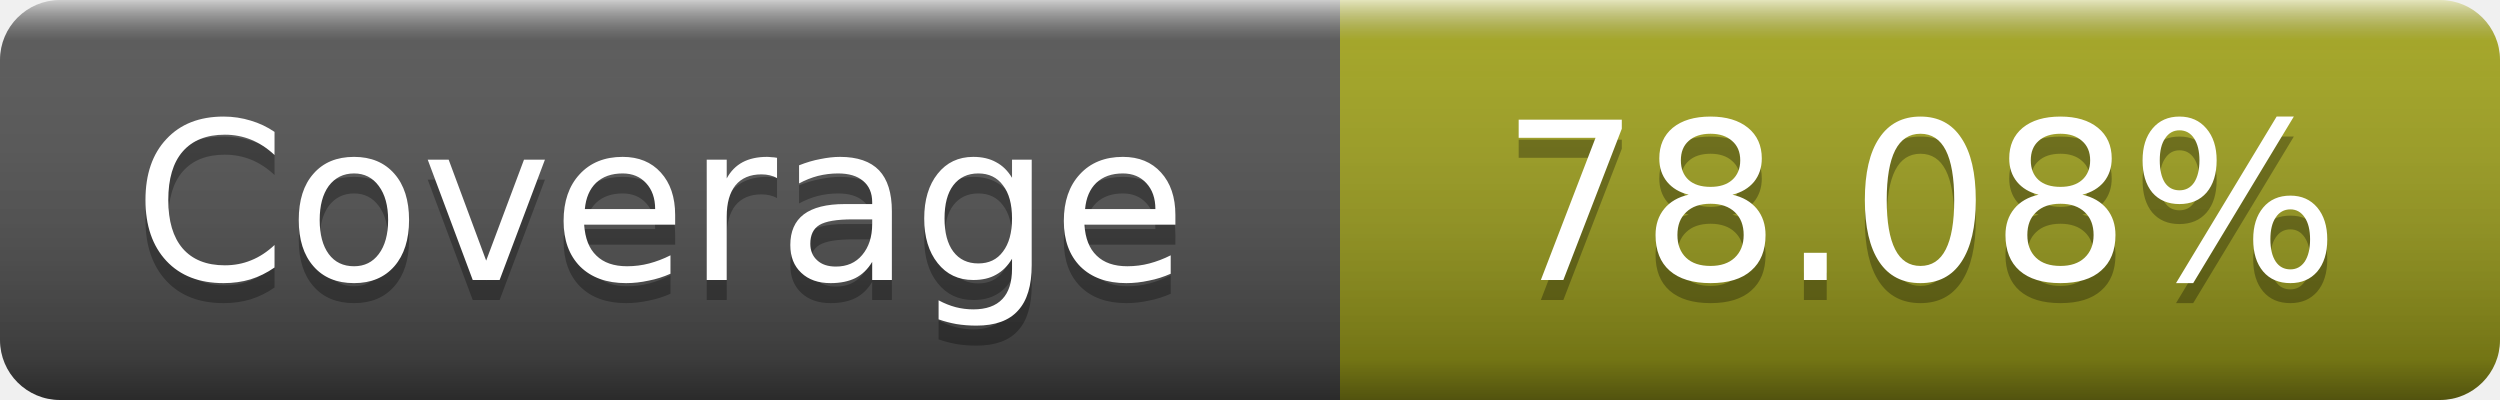
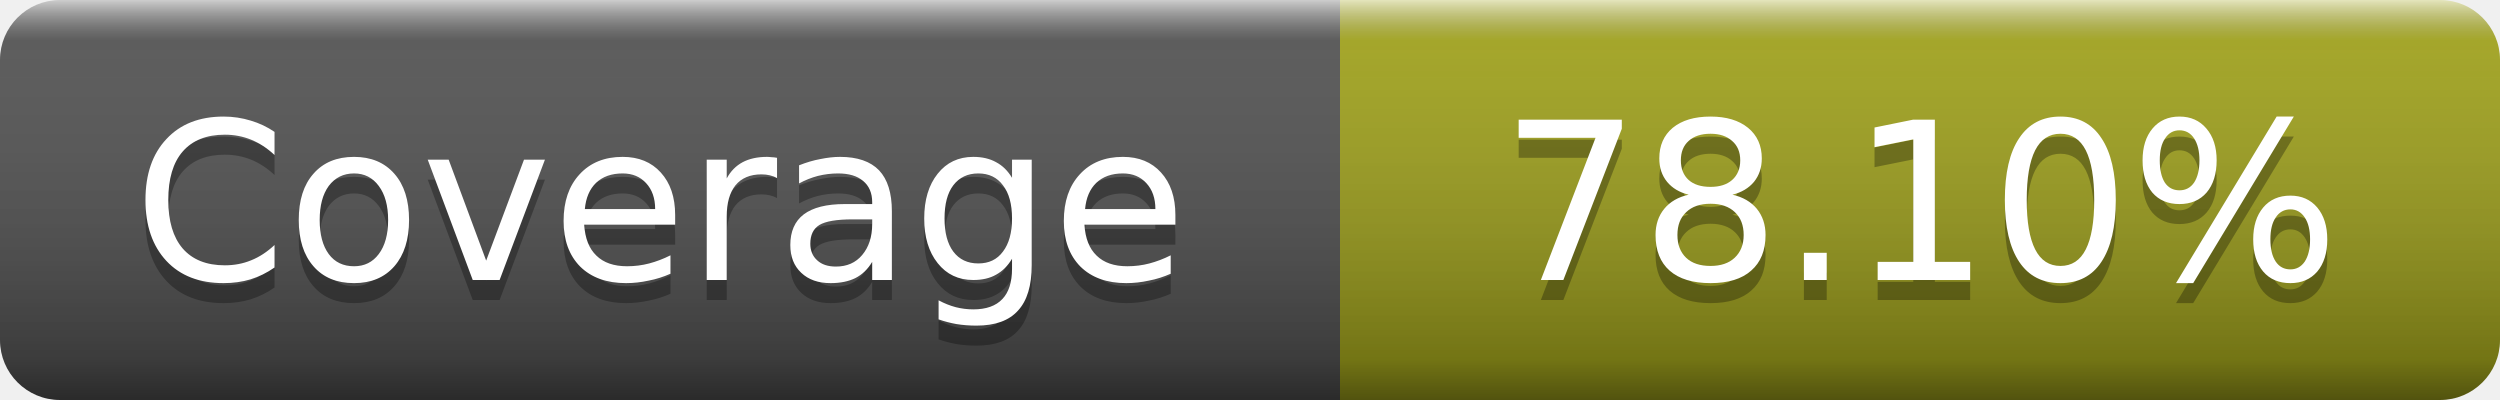
- <svg xmlns="http://www.w3.org/2000/svg" width="125" height="20" role="img" aria-label="Coverage: 78.08%">
+ <svg xmlns="http://www.w3.org/2000/svg" width="125" height="20" role="img" aria-label="Coverage: 78.10%">
  <linearGradient id="s" x2="0" y2="100%">
    <stop offset="0" stop-color="#fff" stop-opacity=".7" />
    <stop offset=".1" stop-color="#aaa" stop-opacity=".1" />
    <stop offset=".9" stop-opacity=".3" />
    <stop offset="1" stop-opacity=".5" />
  </linearGradient>
  <mask id="m">
    <rect width="125" height="20" rx="3" fill="#fff" />
  </mask>
  <g mask="url(#m)">
    <rect width="67" height="20" fill="#555" />
    <rect x="67" width="58" height="20" fill="#a4a61d" />
    <rect width="125" height="20" fill="url(#s)" />
  </g>
  <g fill="#fff" text-anchor="middle" font-family="DejaVu Sans,Verdana,Geneva,sans-serif" font-size="11" text-rendering="geometricPrecision">
    <text x="33" y="15" fill="#010101" fill-opacity=".3">Coverage</text>
    <text x="33" y="14">Coverage</text>
-     <text x="96" y="15" fill="#010101" fill-opacity=".3">78.08%</text>
-     <text x="96" y="14">78.08%</text>
+     <text x="96" y="15" fill="#010101" fill-opacity=".3">78.10%</text>
+     <text x="96" y="14">78.10%</text>
  </g>
</svg>
